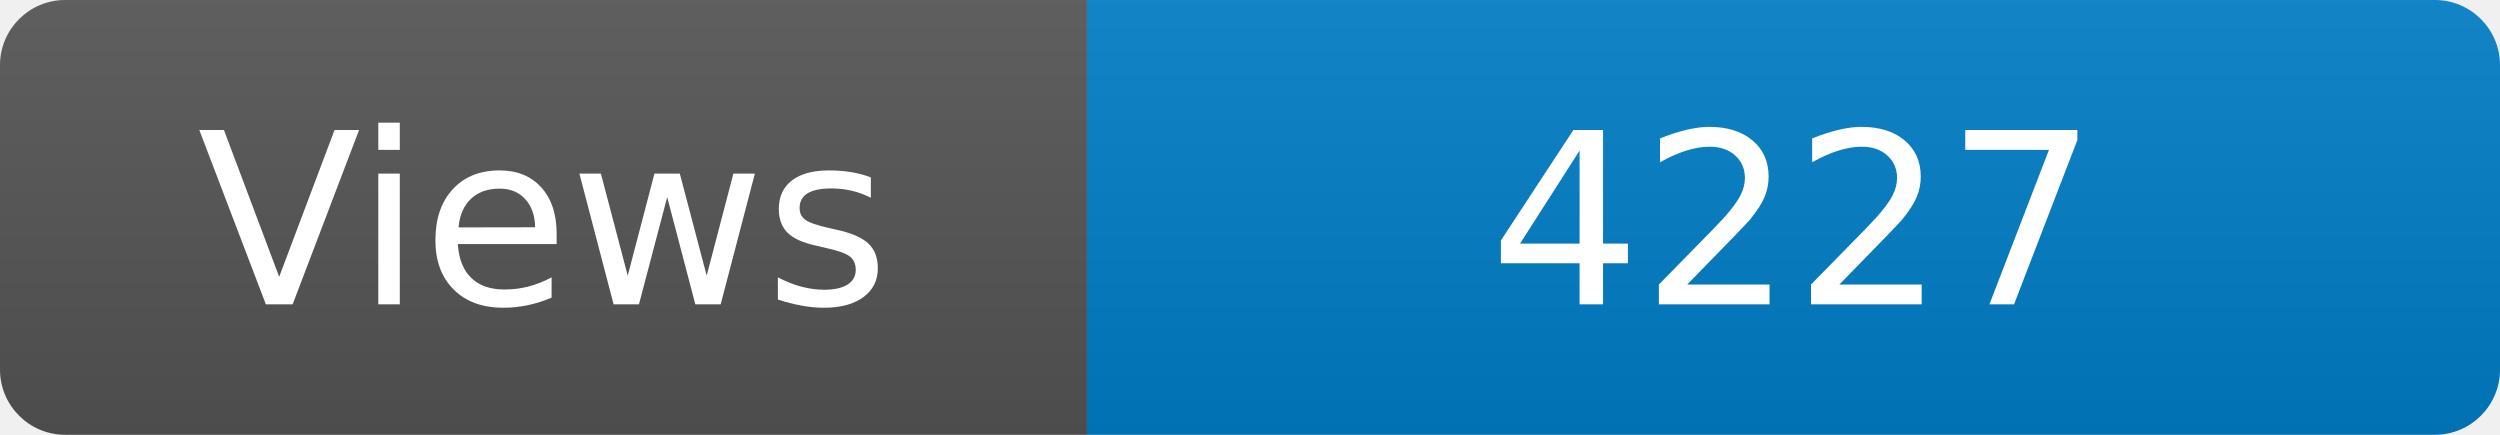
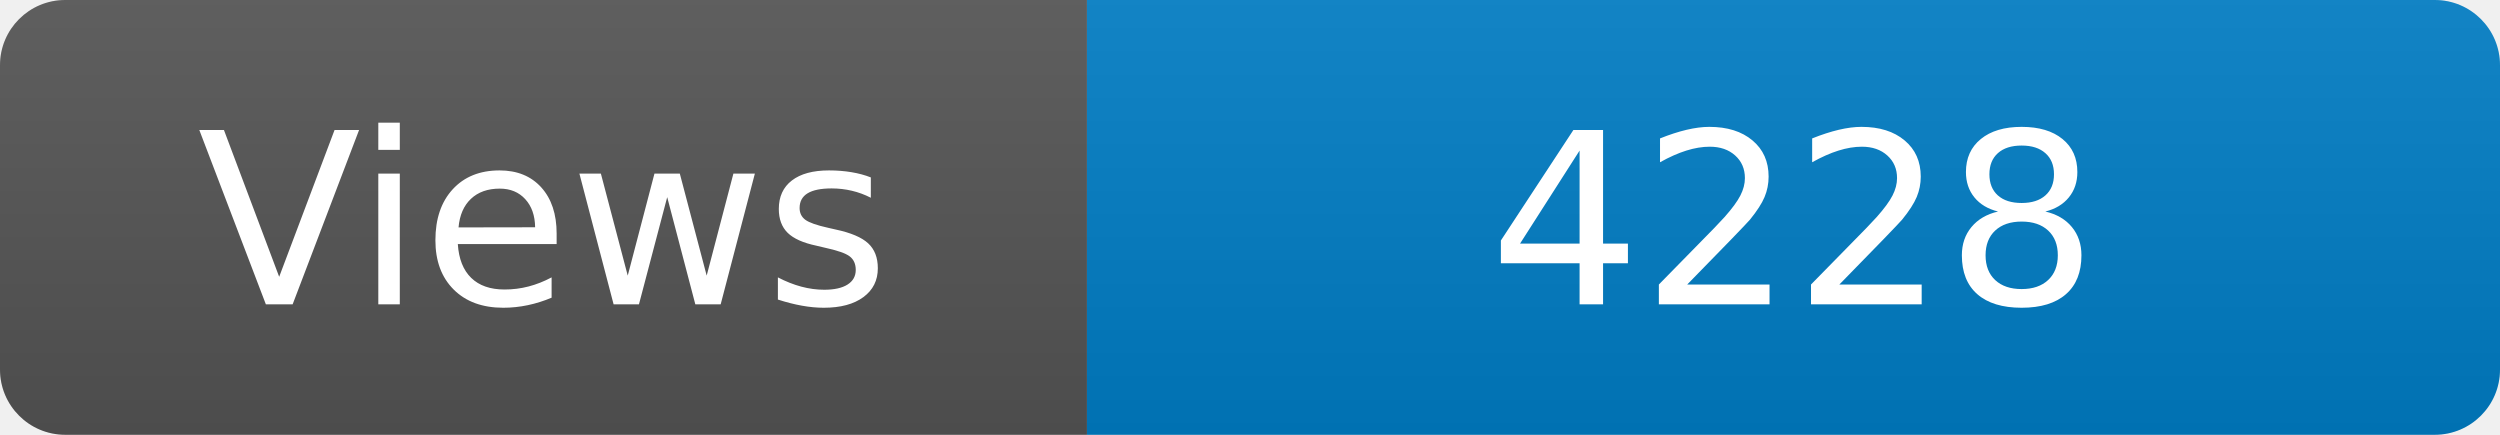
<svg xmlns="http://www.w3.org/2000/svg" width="115" height="20" role="img" aria-label="Maintained?: yes">
  <linearGradient id="s" x2="0" y2="100%">
    <stop offset="0" stop-color="#bbb" stop-opacity=".1" />
    <stop offset="1" stop-opacity=".1" />
  </linearGradient>
  <clipPath id="r">
    <rect width="115" height="20" rx="3" fill="#fff" />
  </clipPath>
  <g clip-path="url(#r)">
    <rect width="50" height="20" fill="#555" />
    <rect x="50" width="160" height="20" fill="#007ec6" />
    <rect width="115" height="20" fill="url(#s)" />
  </g>
  <g fill="#fff" text-anchor="middle" font-family="Verdana,Geneva,DejaVu Sans,sans-serif" font-size="110">
    <text x="250" y="140" transform="scale(.1)" fill="#fff">Views</text>
-     <text x="825" y="140" transform="scale(.1)" fill="#fff">4227</text>
+     <text x="825" y="140" transform="scale(.1)" fill="#fff">4228</text>
  </g>
</svg>
